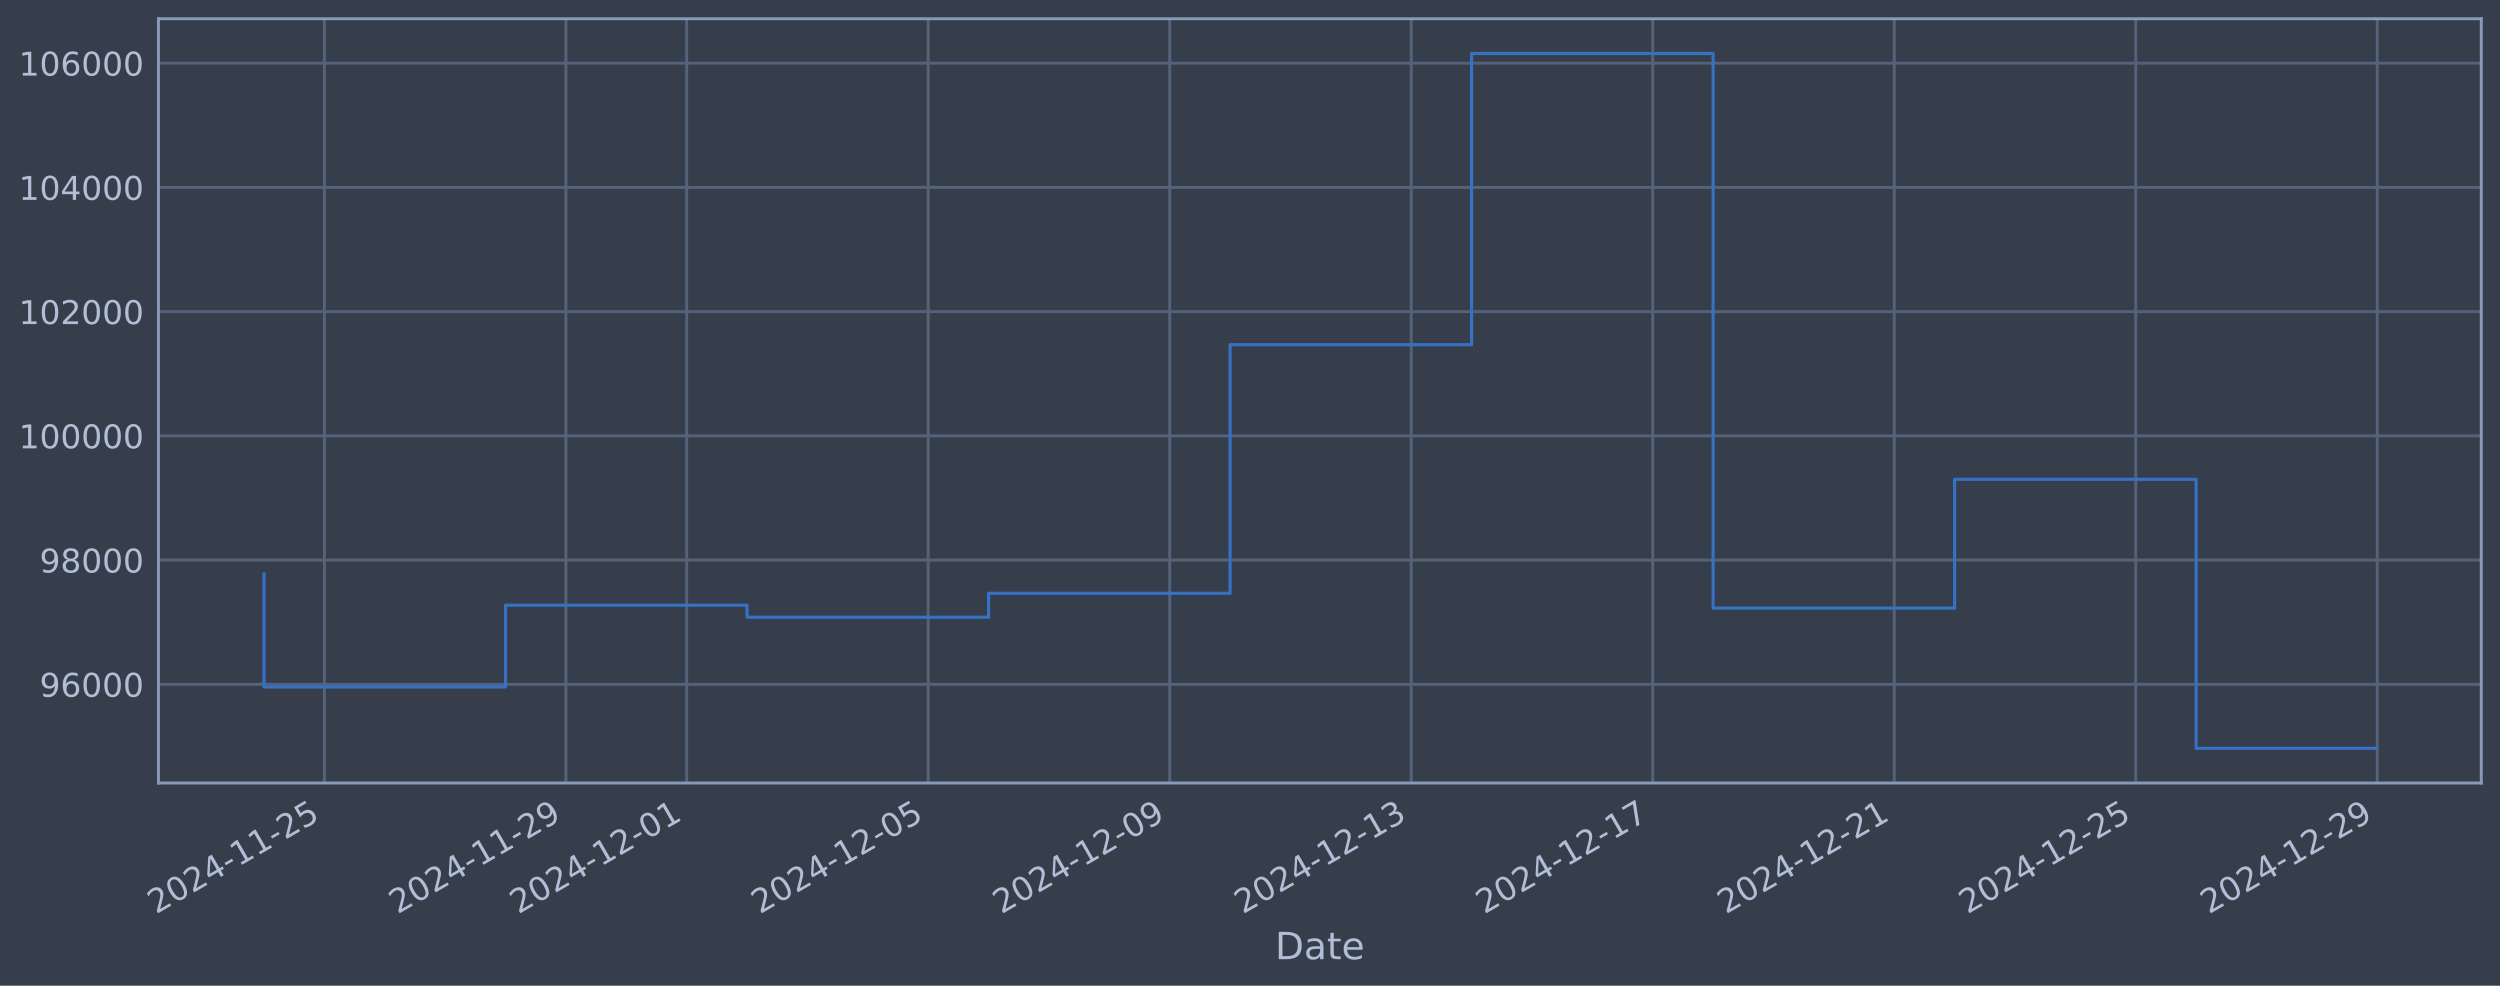
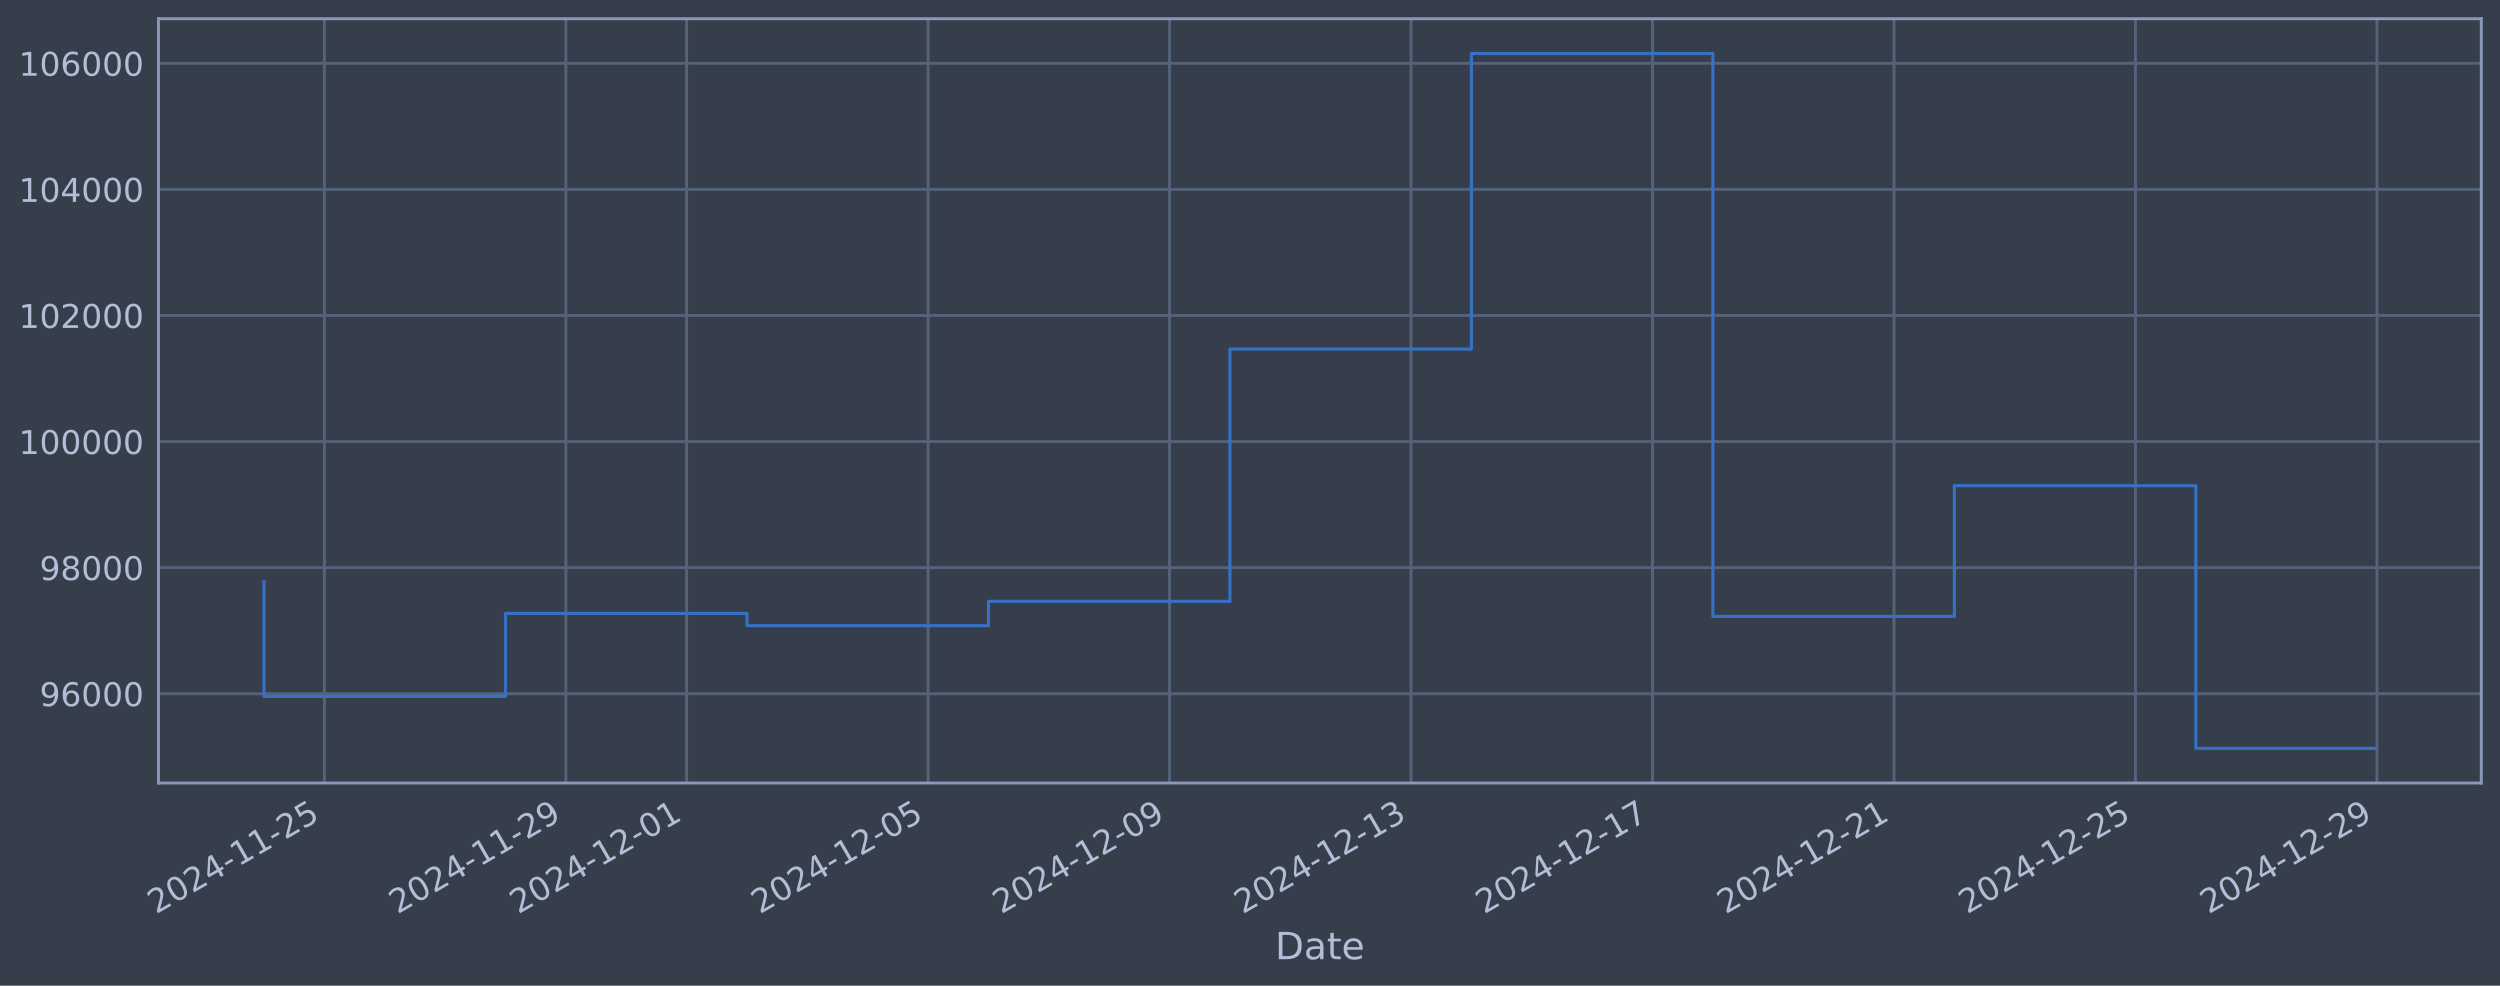
<svg xmlns="http://www.w3.org/2000/svg" xmlns:xlink="http://www.w3.org/1999/xlink" width="960.9pt" height="378.87pt" viewBox="0 0 960.9 378.87" version="1.1">
  <defs>
    <style type="text/css">*{stroke-linejoin: round; stroke-linecap: butt}</style>
  </defs>
  <g id="figure_1">
    <g id="patch_1">
      <path d="M 0 378.87  L 960.9 378.87  L 960.9 0  L 0 0  z " style="fill: #373e4b" />
    </g>
    <g id="axes_1">
      <g id="patch_2">
        <path d="M 60.901 300.96  L 953.701 300.96  L 953.701 7.2  L 60.901 7.2  z " style="fill: #373e4b" />
      </g>
      <g id="matplotlib.axis_1">
        <g id="xtick_1">
          <g id="line2d_1">
-             <path d="M 124.689 300.96  L 124.689 7.2  " clip-path="url(#p4624b5598a)" style="fill: none; stroke: #546379; stroke-width: 1.12; stroke-linecap: square" />
+             <path d="M 124.686 300.96  L 124.686 7.2  " clip-path="url(#pa3be6d7beb)" style="fill: none; stroke: #546379; stroke-width: 1.12; stroke-linecap: square" />
          </g>
          <g id="line2d_2" />
          <g id="text_1">
-             <g style="fill: #b1bed6" transform="translate(59.9637 351.4642) rotate(-30) scale(0.126 -0.126)">
+             <g style="fill: #b1bed6" transform="translate(59.96023 351.4642) rotate(-30) scale(0.126 -0.126)">
              <defs>
                <path id="DejaVuSans-32" d="M 1228 531  L 3431 531  L 3431 0  L 469 0  L 469 531  Q 828 903 1448 1529  Q 2069 2156 2228 2338  Q 2531 2678 2651 2914  Q 2772 3150 2772 3378  Q 2772 3750 2511 3984  Q 2250 4219 1831 4219  Q 1534 4219 1204 4116  Q 875 4013 500 3803  L 500 4441  Q 881 4594 1212 4672  Q 1544 4750 1819 4750  Q 2544 4750 2975 4387  Q 3406 4025 3406 3419  Q 3406 3131 3298 2873  Q 3191 2616 2906 2266  Q 2828 2175 2409 1742  Q 1991 1309 1228 531  z " transform="scale(0.015625)" />
                <path id="DejaVuSans-30" d="M 2034 4250  Q 1547 4250 1301 3770  Q 1056 3291 1056 2328  Q 1056 1369 1301 889  Q 1547 409 2034 409  Q 2525 409 2770 889  Q 3016 1369 3016 2328  Q 3016 3291 2770 3770  Q 2525 4250 2034 4250  z M 2034 4750  Q 2819 4750 3233 4129  Q 3647 3509 3647 2328  Q 3647 1150 3233 529  Q 2819 -91 2034 -91  Q 1250 -91 836 529  Q 422 1150 422 2328  Q 422 3509 836 4129  Q 1250 4750 2034 4750  z " transform="scale(0.015625)" />
                <path id="DejaVuSans-34" d="M 2419 4116  L 825 1625  L 2419 1625  L 2419 4116  z M 2253 4666  L 3047 4666  L 3047 1625  L 3713 1625  L 3713 1100  L 3047 1100  L 3047 0  L 2419 0  L 2419 1100  L 313 1100  L 313 1709  L 2253 4666  z " transform="scale(0.015625)" />
                <path id="DejaVuSans-2d" d="M 313 2009  L 1997 2009  L 1997 1497  L 313 1497  L 313 2009  z " transform="scale(0.015625)" />
                <path id="DejaVuSans-31" d="M 794 531  L 1825 531  L 1825 4091  L 703 3866  L 703 4441  L 1819 4666  L 2450 4666  L 2450 531  L 3481 531  L 3481 0  L 794 0  L 794 531  z " transform="scale(0.015625)" />
                <path id="DejaVuSans-35" d="M 691 4666  L 3169 4666  L 3169 4134  L 1269 4134  L 1269 2991  Q 1406 3038 1543 3061  Q 1681 3084 1819 3084  Q 2600 3084 3056 2656  Q 3513 2228 3513 1497  Q 3513 744 3044 326  Q 2575 -91 1722 -91  Q 1428 -91 1123 -41  Q 819 9 494 109  L 494 744  Q 775 591 1075 516  Q 1375 441 1709 441  Q 2250 441 2565 725  Q 2881 1009 2881 1497  Q 2881 1984 2565 2268  Q 2250 2553 1709 2553  Q 1456 2553 1204 2497  Q 953 2441 691 2322  L 691 4666  z " transform="scale(0.015625)" />
              </defs>
              <use xlink:href="#DejaVuSans-32" />
              <use xlink:href="#DejaVuSans-30" transform="translate(63.62305 0)" />
              <use xlink:href="#DejaVuSans-32" transform="translate(127.2461 0)" />
              <use xlink:href="#DejaVuSans-34" transform="translate(190.8691 0)" />
              <use xlink:href="#DejaVuSans-2d" transform="translate(254.4922 0)" />
              <use xlink:href="#DejaVuSans-31" transform="translate(290.5762 0)" />
              <use xlink:href="#DejaVuSans-31" transform="translate(354.1992 0)" />
              <use xlink:href="#DejaVuSans-2d" transform="translate(417.8223 0)" />
              <use xlink:href="#DejaVuSans-32" transform="translate(453.9062 0)" />
              <use xlink:href="#DejaVuSans-35" transform="translate(517.5293 0)" />
            </g>
          </g>
        </g>
        <g id="xtick_2">
          <g id="line2d_3">
-             <path d="M 217.517 300.96  L 217.517 7.2  " clip-path="url(#p4624b5598a)" style="fill: none; stroke: #546379; stroke-width: 1.12; stroke-linecap: square" />
+             <path d="M 217.499 300.96  L 217.499 7.2  " clip-path="url(#pa3be6d7beb)" style="fill: none; stroke: #546379; stroke-width: 1.12; stroke-linecap: square" />
          </g>
          <g id="line2d_4" />
          <g id="text_2">
-             <g style="fill: #b1bed6" transform="translate(152.7912 351.4642) rotate(-30) scale(0.126 -0.126)">
+             <g style="fill: #b1bed6" transform="translate(152.7739 351.4642) rotate(-30) scale(0.126 -0.126)">
              <defs>
                <path id="DejaVuSans-39" d="M 703 97  L 703 672  Q 941 559 1184 500  Q 1428 441 1663 441  Q 2288 441 2617 861  Q 2947 1281 2994 2138  Q 2813 1869 2534 1725  Q 2256 1581 1919 1581  Q 1219 1581 811 2004  Q 403 2428 403 3163  Q 403 3881 828 4315  Q 1253 4750 1959 4750  Q 2769 4750 3195 4129  Q 3622 3509 3622 2328  Q 3622 1225 3098 567  Q 2575 -91 1691 -91  Q 1453 -91 1209 -44  Q 966 3 703 97  z M 1959 2075  Q 2384 2075 2632 2365  Q 2881 2656 2881 3163  Q 2881 3666 2632 3958  Q 2384 4250 1959 4250  Q 1534 4250 1286 3958  Q 1038 3666 1038 3163  Q 1038 2656 1286 2365  Q 1534 2075 1959 2075  z " transform="scale(0.015625)" />
              </defs>
              <use xlink:href="#DejaVuSans-32" />
              <use xlink:href="#DejaVuSans-30" transform="translate(63.62305 0)" />
              <use xlink:href="#DejaVuSans-32" transform="translate(127.2461 0)" />
              <use xlink:href="#DejaVuSans-34" transform="translate(190.8691 0)" />
              <use xlink:href="#DejaVuSans-2d" transform="translate(254.4922 0)" />
              <use xlink:href="#DejaVuSans-31" transform="translate(290.5762 0)" />
              <use xlink:href="#DejaVuSans-31" transform="translate(354.1992 0)" />
              <use xlink:href="#DejaVuSans-2d" transform="translate(417.8223 0)" />
              <use xlink:href="#DejaVuSans-32" transform="translate(453.9062 0)" />
              <use xlink:href="#DejaVuSans-39" transform="translate(517.5293 0)" />
            </g>
          </g>
        </g>
        <g id="xtick_3">
          <g id="line2d_5">
-             <path d="M 263.931 300.96  L 263.931 7.2  " clip-path="url(#p4624b5598a)" style="fill: none; stroke: #546379; stroke-width: 1.12; stroke-linecap: square" />
+             <path d="M 263.906 300.96  L 263.906 7.2  " clip-path="url(#pa3be6d7beb)" style="fill: none; stroke: #546379; stroke-width: 1.12; stroke-linecap: square" />
          </g>
          <g id="line2d_6" />
          <g id="text_3">
-             <g style="fill: #b1bed6" transform="translate(199.205 351.4642) rotate(-30) scale(0.126 -0.126)">
+             <g style="fill: #b1bed6" transform="translate(199.1808 351.4642) rotate(-30) scale(0.126 -0.126)">
              <use xlink:href="#DejaVuSans-32" />
              <use xlink:href="#DejaVuSans-30" transform="translate(63.62305 0)" />
              <use xlink:href="#DejaVuSans-32" transform="translate(127.2461 0)" />
              <use xlink:href="#DejaVuSans-34" transform="translate(190.8691 0)" />
              <use xlink:href="#DejaVuSans-2d" transform="translate(254.4922 0)" />
              <use xlink:href="#DejaVuSans-31" transform="translate(290.5762 0)" />
              <use xlink:href="#DejaVuSans-32" transform="translate(354.1992 0)" />
              <use xlink:href="#DejaVuSans-2d" transform="translate(417.8223 0)" />
              <use xlink:href="#DejaVuSans-30" transform="translate(453.9062 0)" />
              <use xlink:href="#DejaVuSans-31" transform="translate(517.5293 0)" />
            </g>
          </g>
        </g>
        <g id="xtick_4">
          <g id="line2d_7">
-             <path d="M 356.758 300.96  L 356.758 7.2  " clip-path="url(#p4624b5598a)" style="fill: none; stroke: #546379; stroke-width: 1.12; stroke-linecap: square" />
+             <path d="M 356.72 300.96  L 356.72 7.2  " clip-path="url(#pa3be6d7beb)" style="fill: none; stroke: #546379; stroke-width: 1.12; stroke-linecap: square" />
          </g>
          <g id="line2d_8" />
          <g id="text_4">
-             <g style="fill: #b1bed6" transform="translate(292.0325 351.4642) rotate(-30) scale(0.126 -0.126)">
+             <g style="fill: #b1bed6" transform="translate(291.9945 351.4642) rotate(-30) scale(0.126 -0.126)">
              <use xlink:href="#DejaVuSans-32" />
              <use xlink:href="#DejaVuSans-30" transform="translate(63.62305 0)" />
              <use xlink:href="#DejaVuSans-32" transform="translate(127.2461 0)" />
              <use xlink:href="#DejaVuSans-34" transform="translate(190.8691 0)" />
              <use xlink:href="#DejaVuSans-2d" transform="translate(254.4922 0)" />
              <use xlink:href="#DejaVuSans-31" transform="translate(290.5762 0)" />
              <use xlink:href="#DejaVuSans-32" transform="translate(354.1992 0)" />
              <use xlink:href="#DejaVuSans-2d" transform="translate(417.8223 0)" />
              <use xlink:href="#DejaVuSans-30" transform="translate(453.9062 0)" />
              <use xlink:href="#DejaVuSans-35" transform="translate(517.5293 0)" />
            </g>
          </g>
        </g>
        <g id="xtick_5">
          <g id="line2d_9">
-             <path d="M 449.586 300.96  L 449.586 7.2  " clip-path="url(#p4624b5598a)" style="fill: none; stroke: #546379; stroke-width: 1.12; stroke-linecap: square" />
+             <path d="M 449.534 300.96  L 449.534 7.2  " clip-path="url(#pa3be6d7beb)" style="fill: none; stroke: #546379; stroke-width: 1.12; stroke-linecap: square" />
          </g>
          <g id="line2d_10" />
          <g id="text_5">
-             <g style="fill: #b1bed6" transform="translate(384.8601 351.4642) rotate(-30) scale(0.126 -0.126)">
+             <g style="fill: #b1bed6" transform="translate(384.8081 351.4642) rotate(-30) scale(0.126 -0.126)">
              <use xlink:href="#DejaVuSans-32" />
              <use xlink:href="#DejaVuSans-30" transform="translate(63.62305 0)" />
              <use xlink:href="#DejaVuSans-32" transform="translate(127.2461 0)" />
              <use xlink:href="#DejaVuSans-34" transform="translate(190.8691 0)" />
              <use xlink:href="#DejaVuSans-2d" transform="translate(254.4922 0)" />
              <use xlink:href="#DejaVuSans-31" transform="translate(290.5762 0)" />
              <use xlink:href="#DejaVuSans-32" transform="translate(354.1992 0)" />
              <use xlink:href="#DejaVuSans-2d" transform="translate(417.8223 0)" />
              <use xlink:href="#DejaVuSans-30" transform="translate(453.9062 0)" />
              <use xlink:href="#DejaVuSans-39" transform="translate(517.5293 0)" />
            </g>
          </g>
        </g>
        <g id="xtick_6">
          <g id="line2d_11">
-             <path d="M 542.413 300.96  L 542.413 7.2  " clip-path="url(#p4624b5598a)" style="fill: none; stroke: #546379; stroke-width: 1.12; stroke-linecap: square" />
+             <path d="M 542.347 300.96  L 542.347 7.2  " clip-path="url(#pa3be6d7beb)" style="fill: none; stroke: #546379; stroke-width: 1.12; stroke-linecap: square" />
          </g>
          <g id="line2d_12" />
          <g id="text_6">
-             <g style="fill: #b1bed6" transform="translate(477.6876 351.4642) rotate(-30) scale(0.126 -0.126)">
+             <g style="fill: #b1bed6" transform="translate(477.6218 351.4642) rotate(-30) scale(0.126 -0.126)">
              <defs>
                <path id="DejaVuSans-33" d="M 2597 2516  Q 3050 2419 3304 2112  Q 3559 1806 3559 1356  Q 3559 666 3084 287  Q 2609 -91 1734 -91  Q 1441 -91 1130 -33  Q 819 25 488 141  L 488 750  Q 750 597 1062 519  Q 1375 441 1716 441  Q 2309 441 2620 675  Q 2931 909 2931 1356  Q 2931 1769 2642 2001  Q 2353 2234 1838 2234  L 1294 2234  L 1294 2753  L 1863 2753  Q 2328 2753 2575 2939  Q 2822 3125 2822 3475  Q 2822 3834 2567 4026  Q 2313 4219 1838 4219  Q 1578 4219 1281 4162  Q 984 4106 628 3988  L 628 4550  Q 988 4650 1302 4700  Q 1616 4750 1894 4750  Q 2613 4750 3031 4423  Q 3450 4097 3450 3541  Q 3450 3153 3228 2886  Q 3006 2619 2597 2516  z " transform="scale(0.015625)" />
              </defs>
              <use xlink:href="#DejaVuSans-32" />
              <use xlink:href="#DejaVuSans-30" transform="translate(63.62305 0)" />
              <use xlink:href="#DejaVuSans-32" transform="translate(127.2461 0)" />
              <use xlink:href="#DejaVuSans-34" transform="translate(190.8691 0)" />
              <use xlink:href="#DejaVuSans-2d" transform="translate(254.4922 0)" />
              <use xlink:href="#DejaVuSans-31" transform="translate(290.5762 0)" />
              <use xlink:href="#DejaVuSans-32" transform="translate(354.1992 0)" />
              <use xlink:href="#DejaVuSans-2d" transform="translate(417.8223 0)" />
              <use xlink:href="#DejaVuSans-31" transform="translate(453.9062 0)" />
              <use xlink:href="#DejaVuSans-33" transform="translate(517.5293 0)" />
            </g>
          </g>
        </g>
        <g id="xtick_7">
          <g id="line2d_13">
-             <path d="M 635.241 300.96  L 635.241 7.2  " clip-path="url(#p4624b5598a)" style="fill: none; stroke: #546379; stroke-width: 1.12; stroke-linecap: square" />
+             <path d="M 635.161 300.96  L 635.161 7.2  " clip-path="url(#pa3be6d7beb)" style="fill: none; stroke: #546379; stroke-width: 1.12; stroke-linecap: square" />
          </g>
          <g id="line2d_14" />
          <g id="text_7">
-             <g style="fill: #b1bed6" transform="translate(570.5152 351.4642) rotate(-30) scale(0.126 -0.126)">
+             <g style="fill: #b1bed6" transform="translate(570.4355 351.4642) rotate(-30) scale(0.126 -0.126)">
              <defs>
                <path id="DejaVuSans-37" d="M 525 4666  L 3525 4666  L 3525 4397  L 1831 0  L 1172 0  L 2766 4134  L 525 4134  L 525 4666  z " transform="scale(0.015625)" />
              </defs>
              <use xlink:href="#DejaVuSans-32" />
              <use xlink:href="#DejaVuSans-30" transform="translate(63.62305 0)" />
              <use xlink:href="#DejaVuSans-32" transform="translate(127.2461 0)" />
              <use xlink:href="#DejaVuSans-34" transform="translate(190.8691 0)" />
              <use xlink:href="#DejaVuSans-2d" transform="translate(254.4922 0)" />
              <use xlink:href="#DejaVuSans-31" transform="translate(290.5762 0)" />
              <use xlink:href="#DejaVuSans-32" transform="translate(354.1992 0)" />
              <use xlink:href="#DejaVuSans-2d" transform="translate(417.8223 0)" />
              <use xlink:href="#DejaVuSans-31" transform="translate(453.9062 0)" />
              <use xlink:href="#DejaVuSans-37" transform="translate(517.5293 0)" />
            </g>
          </g>
        </g>
        <g id="xtick_8">
          <g id="line2d_15">
-             <path d="M 728.068 300.96  L 728.068 7.2  " clip-path="url(#p4624b5598a)" style="fill: none; stroke: #546379; stroke-width: 1.12; stroke-linecap: square" />
+             <path d="M 727.975 300.96  L 727.975 7.2  " clip-path="url(#pa3be6d7beb)" style="fill: none; stroke: #546379; stroke-width: 1.12; stroke-linecap: square" />
          </g>
          <g id="line2d_16" />
          <g id="text_8">
-             <g style="fill: #b1bed6" transform="translate(663.3427 351.4642) rotate(-30) scale(0.126 -0.126)">
+             <g style="fill: #b1bed6" transform="translate(663.2492 351.4642) rotate(-30) scale(0.126 -0.126)">
              <use xlink:href="#DejaVuSans-32" />
              <use xlink:href="#DejaVuSans-30" transform="translate(63.62305 0)" />
              <use xlink:href="#DejaVuSans-32" transform="translate(127.2461 0)" />
              <use xlink:href="#DejaVuSans-34" transform="translate(190.8691 0)" />
              <use xlink:href="#DejaVuSans-2d" transform="translate(254.4922 0)" />
              <use xlink:href="#DejaVuSans-31" transform="translate(290.5762 0)" />
              <use xlink:href="#DejaVuSans-32" transform="translate(354.1992 0)" />
              <use xlink:href="#DejaVuSans-2d" transform="translate(417.8223 0)" />
              <use xlink:href="#DejaVuSans-32" transform="translate(453.9062 0)" />
              <use xlink:href="#DejaVuSans-31" transform="translate(517.5293 0)" />
            </g>
          </g>
        </g>
        <g id="xtick_9">
          <g id="line2d_17">
-             <path d="M 820.896 300.96  L 820.896 7.2  " clip-path="url(#p4624b5598a)" style="fill: none; stroke: #546379; stroke-width: 1.12; stroke-linecap: square" />
+             <path d="M 820.788 300.96  L 820.788 7.2  " clip-path="url(#pa3be6d7beb)" style="fill: none; stroke: #546379; stroke-width: 1.12; stroke-linecap: square" />
          </g>
          <g id="line2d_18" />
          <g id="text_9">
-             <g style="fill: #b1bed6" transform="translate(756.1702 351.4642) rotate(-30) scale(0.126 -0.126)">
+             <g style="fill: #b1bed6" transform="translate(756.0629 351.4642) rotate(-30) scale(0.126 -0.126)">
              <use xlink:href="#DejaVuSans-32" />
              <use xlink:href="#DejaVuSans-30" transform="translate(63.62305 0)" />
              <use xlink:href="#DejaVuSans-32" transform="translate(127.2461 0)" />
              <use xlink:href="#DejaVuSans-34" transform="translate(190.8691 0)" />
              <use xlink:href="#DejaVuSans-2d" transform="translate(254.4922 0)" />
              <use xlink:href="#DejaVuSans-31" transform="translate(290.5762 0)" />
              <use xlink:href="#DejaVuSans-32" transform="translate(354.1992 0)" />
              <use xlink:href="#DejaVuSans-2d" transform="translate(417.8223 0)" />
              <use xlink:href="#DejaVuSans-32" transform="translate(453.9062 0)" />
              <use xlink:href="#DejaVuSans-35" transform="translate(517.5293 0)" />
            </g>
          </g>
        </g>
        <g id="xtick_10">
          <g id="line2d_19">
-             <path d="M 913.723 300.96  L 913.723 7.2  " clip-path="url(#p4624b5598a)" style="fill: none; stroke: #546379; stroke-width: 1.12; stroke-linecap: square" />
+             <path d="M 913.602 300.96  L 913.602 7.2  " clip-path="url(#pa3be6d7beb)" style="fill: none; stroke: #546379; stroke-width: 1.12; stroke-linecap: square" />
          </g>
          <g id="line2d_20" />
          <g id="text_10">
-             <g style="fill: #b1bed6" transform="translate(848.9978 351.4642) rotate(-30) scale(0.126 -0.126)">
+             <g style="fill: #b1bed6" transform="translate(848.8766 351.4642) rotate(-30) scale(0.126 -0.126)">
              <use xlink:href="#DejaVuSans-32" />
              <use xlink:href="#DejaVuSans-30" transform="translate(63.62305 0)" />
              <use xlink:href="#DejaVuSans-32" transform="translate(127.2461 0)" />
              <use xlink:href="#DejaVuSans-34" transform="translate(190.8691 0)" />
              <use xlink:href="#DejaVuSans-2d" transform="translate(254.4922 0)" />
              <use xlink:href="#DejaVuSans-31" transform="translate(290.5762 0)" />
              <use xlink:href="#DejaVuSans-32" transform="translate(354.1992 0)" />
              <use xlink:href="#DejaVuSans-2d" transform="translate(417.8223 0)" />
              <use xlink:href="#DejaVuSans-32" transform="translate(453.9062 0)" />
              <use xlink:href="#DejaVuSans-39" transform="translate(517.5293 0)" />
            </g>
          </g>
        </g>
        <g id="text_11">
          <g style="fill: #b1bed6" transform="translate(490.0914 368.6753) scale(0.144 -0.144)">
            <defs>
              <path id="DejaVuSans-44" d="M 1259 4147  L 1259 519  L 2022 519  Q 2988 519 3436 956  Q 3884 1394 3884 2338  Q 3884 3275 3436 3711  Q 2988 4147 2022 4147  L 1259 4147  z M 628 4666  L 1925 4666  Q 3281 4666 3915 4102  Q 4550 3538 4550 2338  Q 4550 1131 3912 565  Q 3275 0 1925 0  L 628 0  L 628 4666  z " transform="scale(0.015625)" />
              <path id="DejaVuSans-61" d="M 2194 1759  Q 1497 1759 1228 1600  Q 959 1441 959 1056  Q 959 750 1161 570  Q 1363 391 1709 391  Q 2188 391 2477 730  Q 2766 1069 2766 1631  L 2766 1759  L 2194 1759  z M 3341 1997  L 3341 0  L 2766 0  L 2766 531  Q 2569 213 2275 61  Q 1981 -91 1556 -91  Q 1019 -91 701 211  Q 384 513 384 1019  Q 384 1609 779 1909  Q 1175 2209 1959 2209  L 2766 2209  L 2766 2266  Q 2766 2663 2505 2880  Q 2244 3097 1772 3097  Q 1472 3097 1187 3025  Q 903 2953 641 2809  L 641 3341  Q 956 3463 1253 3523  Q 1550 3584 1831 3584  Q 2591 3584 2966 3190  Q 3341 2797 3341 1997  z " transform="scale(0.015625)" />
              <path id="DejaVuSans-74" d="M 1172 4494  L 1172 3500  L 2356 3500  L 2356 3053  L 1172 3053  L 1172 1153  Q 1172 725 1289 603  Q 1406 481 1766 481  L 2356 481  L 2356 0  L 1766 0  Q 1100 0 847 248  Q 594 497 594 1153  L 594 3053  L 172 3053  L 172 3500  L 594 3500  L 594 4494  L 1172 4494  z " transform="scale(0.015625)" />
              <path id="DejaVuSans-65" d="M 3597 1894  L 3597 1613  L 953 1613  Q 991 1019 1311 708  Q 1631 397 2203 397  Q 2534 397 2845 478  Q 3156 559 3463 722  L 3463 178  Q 3153 47 2828 -22  Q 2503 -91 2169 -91  Q 1331 -91 842 396  Q 353 884 353 1716  Q 353 2575 817 3079  Q 1281 3584 2069 3584  Q 2775 3584 3186 3129  Q 3597 2675 3597 1894  z M 3022 2063  Q 3016 2534 2758 2815  Q 2500 3097 2075 3097  Q 1594 3097 1305 2825  Q 1016 2553 972 2059  L 3022 2063  z " transform="scale(0.015625)" />
            </defs>
            <use xlink:href="#DejaVuSans-44" />
            <use xlink:href="#DejaVuSans-61" transform="translate(77.00195 0)" />
            <use xlink:href="#DejaVuSans-74" transform="translate(138.2812 0)" />
            <use xlink:href="#DejaVuSans-65" transform="translate(177.4902 0)" />
          </g>
        </g>
      </g>
      <g id="matplotlib.axis_2">
        <g id="ytick_1">
          <g id="line2d_21">
-             <path d="M 60.901 263.025  L 953.701 263.025  " clip-path="url(#p4624b5598a)" style="fill: none; stroke: #546379; stroke-width: 1.12; stroke-linecap: square" />
+             <path d="M 60.901 266.639  L 953.701 266.639  " clip-path="url(#pa3be6d7beb)" style="fill: none; stroke: #546379; stroke-width: 1.12; stroke-linecap: square" />
          </g>
          <g id="line2d_22" />
          <g id="text_12">
-             <g style="fill: #b1bed6" transform="translate(15.21675 267.8115) scale(0.126 -0.126)">
+             <g style="fill: #b1bed6" transform="translate(15.21675 271.4263) scale(0.126 -0.126)">
              <defs>
                <path id="DejaVuSans-36" d="M 2113 2584  Q 1688 2584 1439 2293  Q 1191 2003 1191 1497  Q 1191 994 1439 701  Q 1688 409 2113 409  Q 2538 409 2786 701  Q 3034 994 3034 1497  Q 3034 2003 2786 2293  Q 2538 2584 2113 2584  z M 3366 4563  L 3366 3988  Q 3128 4100 2886 4159  Q 2644 4219 2406 4219  Q 1781 4219 1451 3797  Q 1122 3375 1075 2522  Q 1259 2794 1537 2939  Q 1816 3084 2150 3084  Q 2853 3084 3261 2657  Q 3669 2231 3669 1497  Q 3669 778 3244 343  Q 2819 -91 2113 -91  Q 1303 -91 875 529  Q 447 1150 447 2328  Q 447 3434 972 4092  Q 1497 4750 2381 4750  Q 2619 4750 2861 4703  Q 3103 4656 3366 4563  z " transform="scale(0.015625)" />
              </defs>
              <use xlink:href="#DejaVuSans-39" />
              <use xlink:href="#DejaVuSans-36" transform="translate(63.62305 0)" />
              <use xlink:href="#DejaVuSans-30" transform="translate(127.2461 0)" />
              <use xlink:href="#DejaVuSans-30" transform="translate(190.8691 0)" />
              <use xlink:href="#DejaVuSans-30" transform="translate(254.4922 0)" />
            </g>
          </g>
        </g>
        <g id="ytick_2">
          <g id="line2d_23">
-             <path d="M 60.901 215.275  L 953.701 215.275  " clip-path="url(#p4624b5598a)" style="fill: none; stroke: #546379; stroke-width: 1.12; stroke-linecap: square" />
+             <path d="M 60.901 218.178  L 953.701 218.178  " clip-path="url(#pa3be6d7beb)" style="fill: none; stroke: #546379; stroke-width: 1.12; stroke-linecap: square" />
          </g>
          <g id="line2d_24" />
          <g id="text_13">
-             <g style="fill: #b1bed6" transform="translate(15.21675 220.0621) scale(0.126 -0.126)">
+             <g style="fill: #b1bed6" transform="translate(15.21675 222.965) scale(0.126 -0.126)">
              <defs>
                <path id="DejaVuSans-38" d="M 2034 2216  Q 1584 2216 1326 1975  Q 1069 1734 1069 1313  Q 1069 891 1326 650  Q 1584 409 2034 409  Q 2484 409 2743 651  Q 3003 894 3003 1313  Q 3003 1734 2745 1975  Q 2488 2216 2034 2216  z M 1403 2484  Q 997 2584 770 2862  Q 544 3141 544 3541  Q 544 4100 942 4425  Q 1341 4750 2034 4750  Q 2731 4750 3128 4425  Q 3525 4100 3525 3541  Q 3525 3141 3298 2862  Q 3072 2584 2669 2484  Q 3125 2378 3379 2068  Q 3634 1759 3634 1313  Q 3634 634 3220 271  Q 2806 -91 2034 -91  Q 1263 -91 848 271  Q 434 634 434 1313  Q 434 1759 690 2068  Q 947 2378 1403 2484  z M 1172 3481  Q 1172 3119 1398 2916  Q 1625 2713 2034 2713  Q 2441 2713 2670 2916  Q 2900 3119 2900 3481  Q 2900 3844 2670 4047  Q 2441 4250 2034 4250  Q 1625 4250 1398 4047  Q 1172 3844 1172 3481  z " transform="scale(0.015625)" />
              </defs>
              <use xlink:href="#DejaVuSans-39" />
              <use xlink:href="#DejaVuSans-38" transform="translate(63.62305 0)" />
              <use xlink:href="#DejaVuSans-30" transform="translate(127.2461 0)" />
              <use xlink:href="#DejaVuSans-30" transform="translate(190.8691 0)" />
              <use xlink:href="#DejaVuSans-30" transform="translate(254.4922 0)" />
            </g>
          </g>
        </g>
        <g id="ytick_3">
          <g id="line2d_25">
-             <path d="M 60.901 167.526  L 953.701 167.526  " clip-path="url(#p4624b5598a)" style="fill: none; stroke: #546379; stroke-width: 1.12; stroke-linecap: square" />
+             <path d="M 60.901 169.717  L 953.701 169.717  " clip-path="url(#pa3be6d7beb)" style="fill: none; stroke: #546379; stroke-width: 1.12; stroke-linecap: square" />
          </g>
          <g id="line2d_26" />
          <g id="text_14">
-             <g style="fill: #b1bed6" transform="translate(7.2 172.3127) scale(0.126 -0.126)">
+             <g style="fill: #b1bed6" transform="translate(7.2 174.5038) scale(0.126 -0.126)">
              <use xlink:href="#DejaVuSans-31" />
              <use xlink:href="#DejaVuSans-30" transform="translate(63.62305 0)" />
              <use xlink:href="#DejaVuSans-30" transform="translate(127.2461 0)" />
              <use xlink:href="#DejaVuSans-30" transform="translate(190.8691 0)" />
              <use xlink:href="#DejaVuSans-30" transform="translate(254.4922 0)" />
              <use xlink:href="#DejaVuSans-30" transform="translate(318.1152 0)" />
            </g>
          </g>
        </g>
        <g id="ytick_4">
          <g id="line2d_27">
-             <path d="M 60.901 119.776  L 953.701 119.776  " clip-path="url(#p4624b5598a)" style="fill: none; stroke: #546379; stroke-width: 1.12; stroke-linecap: square" />
+             <path d="M 60.901 121.255  L 953.701 121.255  " clip-path="url(#pa3be6d7beb)" style="fill: none; stroke: #546379; stroke-width: 1.12; stroke-linecap: square" />
          </g>
          <g id="line2d_28" />
          <g id="text_15">
-             <g style="fill: #b1bed6" transform="translate(7.2 124.5633) scale(0.126 -0.126)">
+             <g style="fill: #b1bed6" transform="translate(7.2 126.0425) scale(0.126 -0.126)">
              <use xlink:href="#DejaVuSans-31" />
              <use xlink:href="#DejaVuSans-30" transform="translate(63.62305 0)" />
              <use xlink:href="#DejaVuSans-32" transform="translate(127.2461 0)" />
              <use xlink:href="#DejaVuSans-30" transform="translate(190.8691 0)" />
              <use xlink:href="#DejaVuSans-30" transform="translate(254.4922 0)" />
              <use xlink:href="#DejaVuSans-30" transform="translate(318.1152 0)" />
            </g>
          </g>
        </g>
        <g id="ytick_5">
          <g id="line2d_29">
-             <path d="M 60.901 72.027  L 953.701 72.027  " clip-path="url(#p4624b5598a)" style="fill: none; stroke: #546379; stroke-width: 1.12; stroke-linecap: square" />
+             <path d="M 60.901 72.794  L 953.701 72.794  " clip-path="url(#pa3be6d7beb)" style="fill: none; stroke: #546379; stroke-width: 1.12; stroke-linecap: square" />
          </g>
          <g id="line2d_30" />
          <g id="text_16">
-             <g style="fill: #b1bed6" transform="translate(7.2 76.81386) scale(0.126 -0.126)">
+             <g style="fill: #b1bed6" transform="translate(7.2 77.58123) scale(0.126 -0.126)">
              <use xlink:href="#DejaVuSans-31" />
              <use xlink:href="#DejaVuSans-30" transform="translate(63.62305 0)" />
              <use xlink:href="#DejaVuSans-34" transform="translate(127.2461 0)" />
              <use xlink:href="#DejaVuSans-30" transform="translate(190.8691 0)" />
              <use xlink:href="#DejaVuSans-30" transform="translate(254.4922 0)" />
              <use xlink:href="#DejaVuSans-30" transform="translate(318.1152 0)" />
            </g>
          </g>
        </g>
        <g id="ytick_6">
          <g id="line2d_31">
-             <path d="M 60.901 24.277  L 953.701 24.277  " clip-path="url(#p4624b5598a)" style="fill: none; stroke: #546379; stroke-width: 1.12; stroke-linecap: square" />
+             <path d="M 60.901 24.333  L 953.701 24.333  " clip-path="url(#pa3be6d7beb)" style="fill: none; stroke: #546379; stroke-width: 1.12; stroke-linecap: square" />
          </g>
          <g id="line2d_32" />
          <g id="text_17">
-             <g style="fill: #b1bed6" transform="translate(7.2 29.06444) scale(0.126 -0.126)">
+             <g style="fill: #b1bed6" transform="translate(7.2 29.11996) scale(0.126 -0.126)">
              <use xlink:href="#DejaVuSans-31" />
              <use xlink:href="#DejaVuSans-30" transform="translate(63.62305 0)" />
              <use xlink:href="#DejaVuSans-36" transform="translate(127.2461 0)" />
              <use xlink:href="#DejaVuSans-30" transform="translate(190.8691 0)" />
              <use xlink:href="#DejaVuSans-30" transform="translate(254.4922 0)" />
              <use xlink:href="#DejaVuSans-30" transform="translate(318.1152 0)" />
            </g>
          </g>
        </g>
      </g>
      <g id="line2d_33">
-         <path d="M 101.482 220.601  L 101.482 264.051  L 194.31 264.051  L 194.31 232.617  L 287.137 232.617  L 287.137 237.251  L 379.965 237.251  L 379.965 228.035  L 472.792 228.035  L 472.792 132.489  L 565.62 132.489  L 565.62 20.553  L 658.448 20.553  L 658.448 233.741  L 751.275 233.741  L 751.275 184.235  L 844.103 184.235  L 844.103 287.607  L 913.119 287.607  " clip-path="url(#p4624b5598a)" style="fill: none; stroke: #3572c6; stroke-width: 1.2; stroke-linecap: square" />
+         <path d="M 101.482 223.583  L 101.482 267.681  L 194.296 267.681  L 194.296 235.779  L 287.11 235.779  L 287.11 240.481  L 379.923 240.481  L 379.923 231.128  L 472.737 231.128  L 472.737 134.158  L 565.551 134.158  L 565.551 20.553  L 658.364 20.553  L 658.364 236.919  L 751.178 236.919  L 751.178 186.675  L 843.992 186.675  L 843.992 287.607  L 913.119 287.607  " clip-path="url(#pa3be6d7beb)" style="fill: none; stroke: #3572c6; stroke-width: 1.2; stroke-linecap: square" />
      </g>
      <g id="patch_3">
        <path d="M 60.901 300.96  L 60.901 7.2  " style="fill: none; stroke: #899ab8; stroke-width: 1.12; stroke-linejoin: miter; stroke-linecap: square" />
      </g>
      <g id="patch_4">
        <path d="M 953.701 300.96  L 953.701 7.2  " style="fill: none; stroke: #899ab8; stroke-width: 1.12; stroke-linejoin: miter; stroke-linecap: square" />
      </g>
      <g id="patch_5">
        <path d="M 60.901 300.96  L 953.701 300.96  " style="fill: none; stroke: #899ab8; stroke-width: 1.12; stroke-linejoin: miter; stroke-linecap: square" />
      </g>
      <g id="patch_6">
        <path d="M 60.901 7.2  L 953.701 7.2  " style="fill: none; stroke: #899ab8; stroke-width: 1.12; stroke-linejoin: miter; stroke-linecap: square" />
      </g>
    </g>
  </g>
  <defs>
-     <clipPath id="p4624b5598a">
+     <clipPath id="pa3be6d7beb">
      <rect x="60.901" y="7.2" width="892.8" height="293.76" />
    </clipPath>
  </defs>
</svg>
